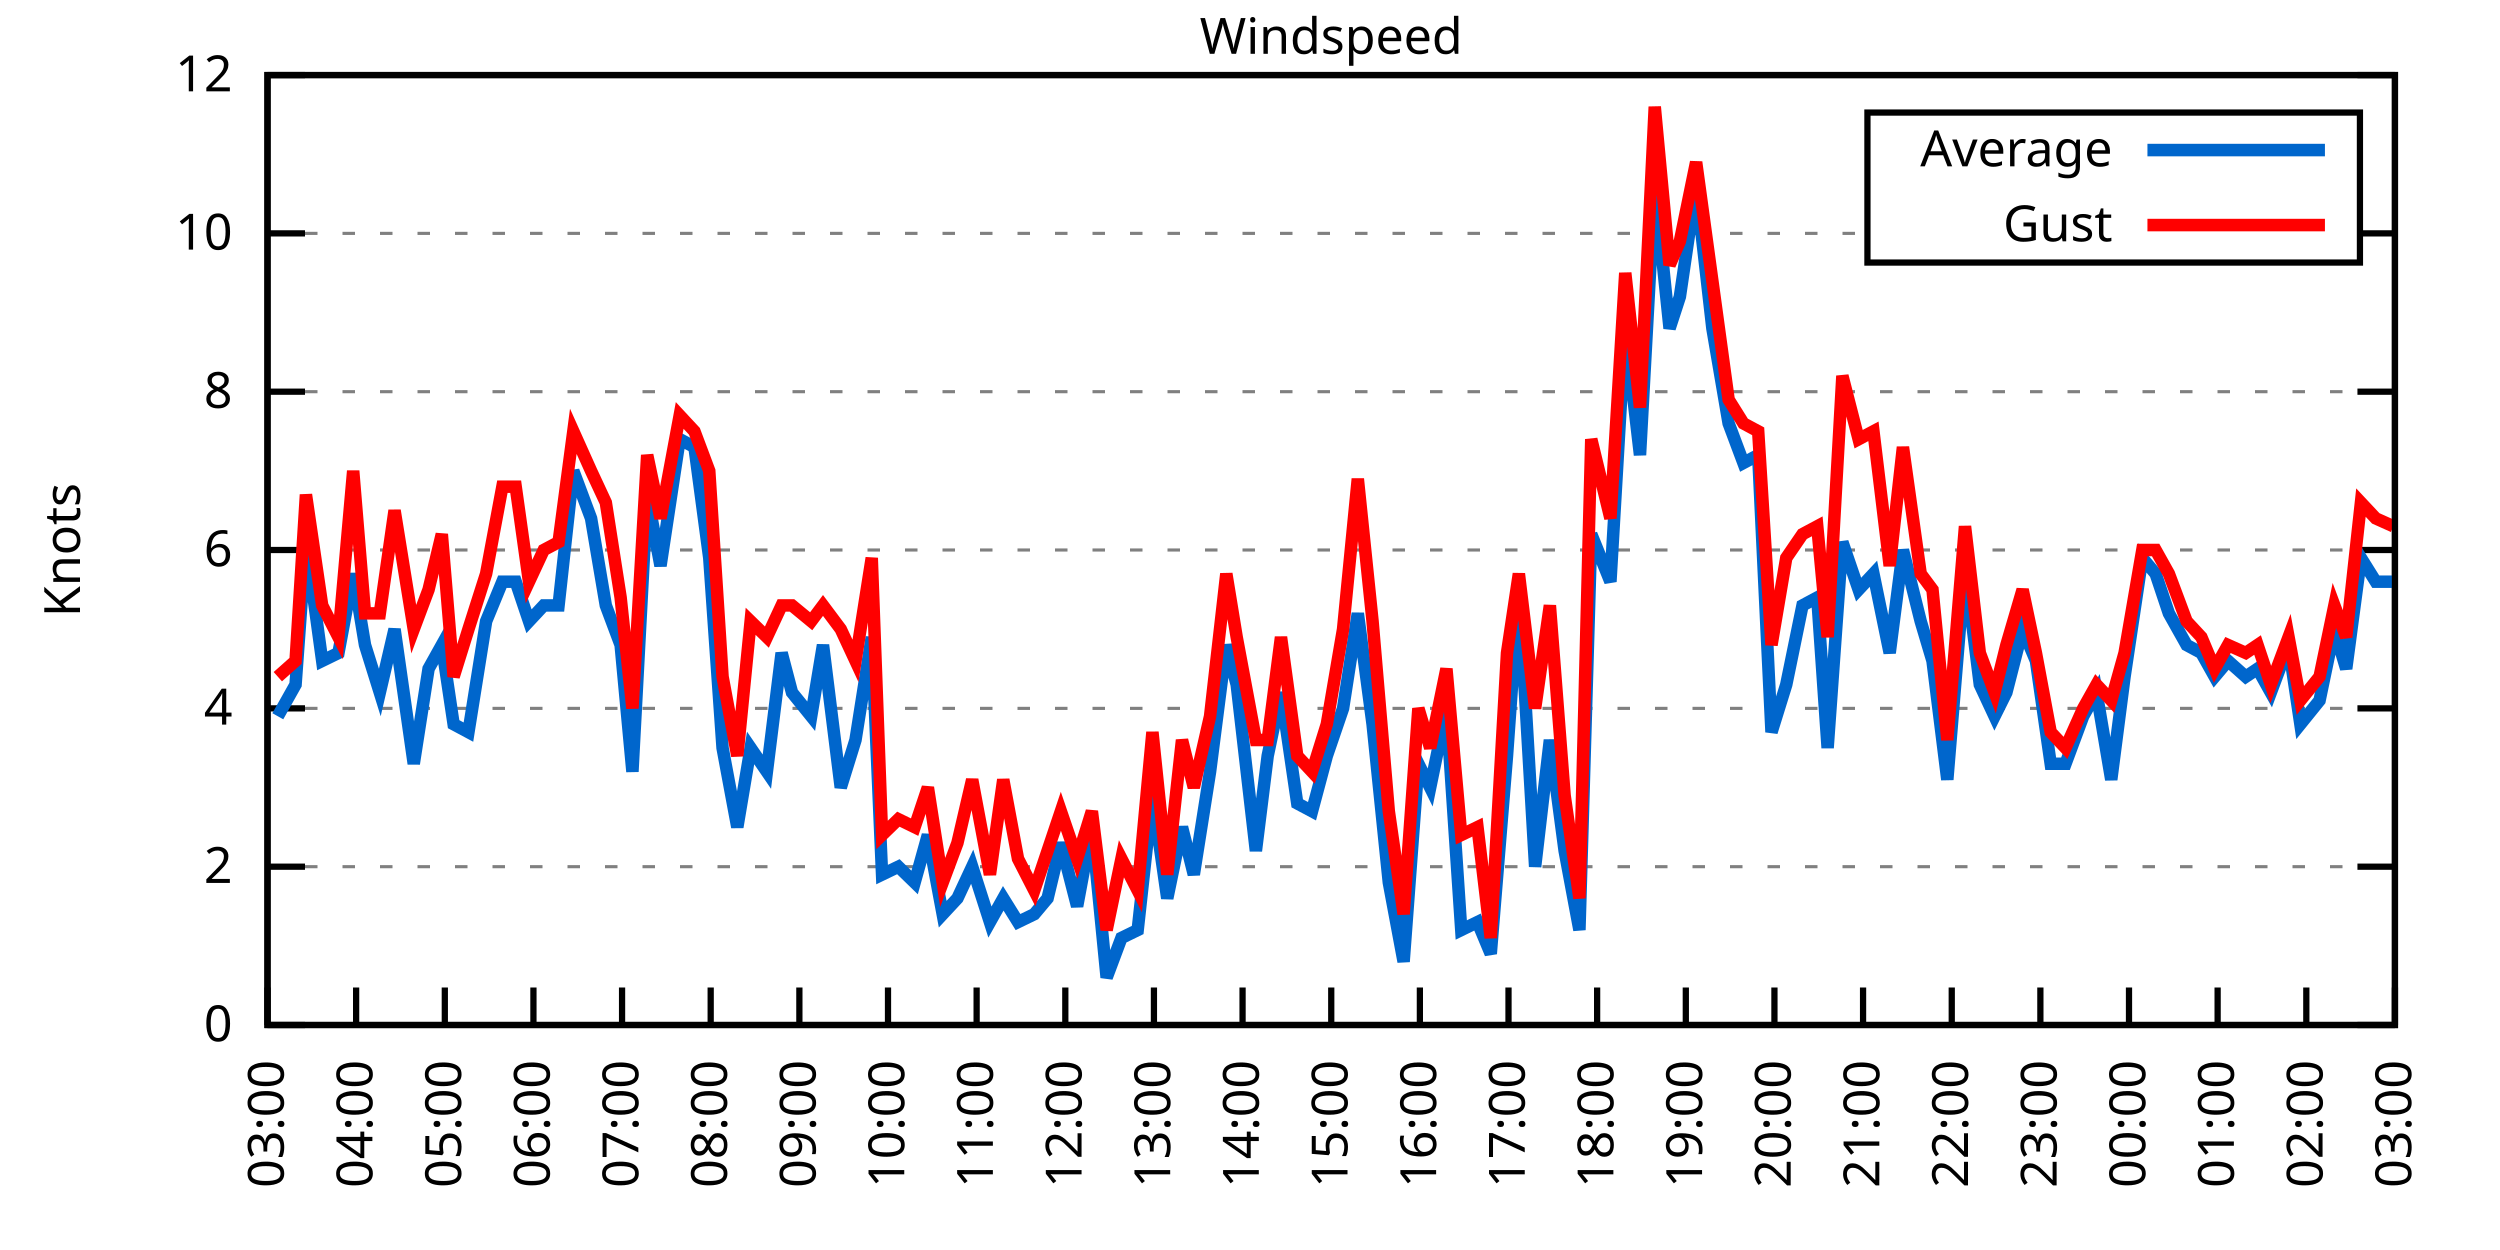
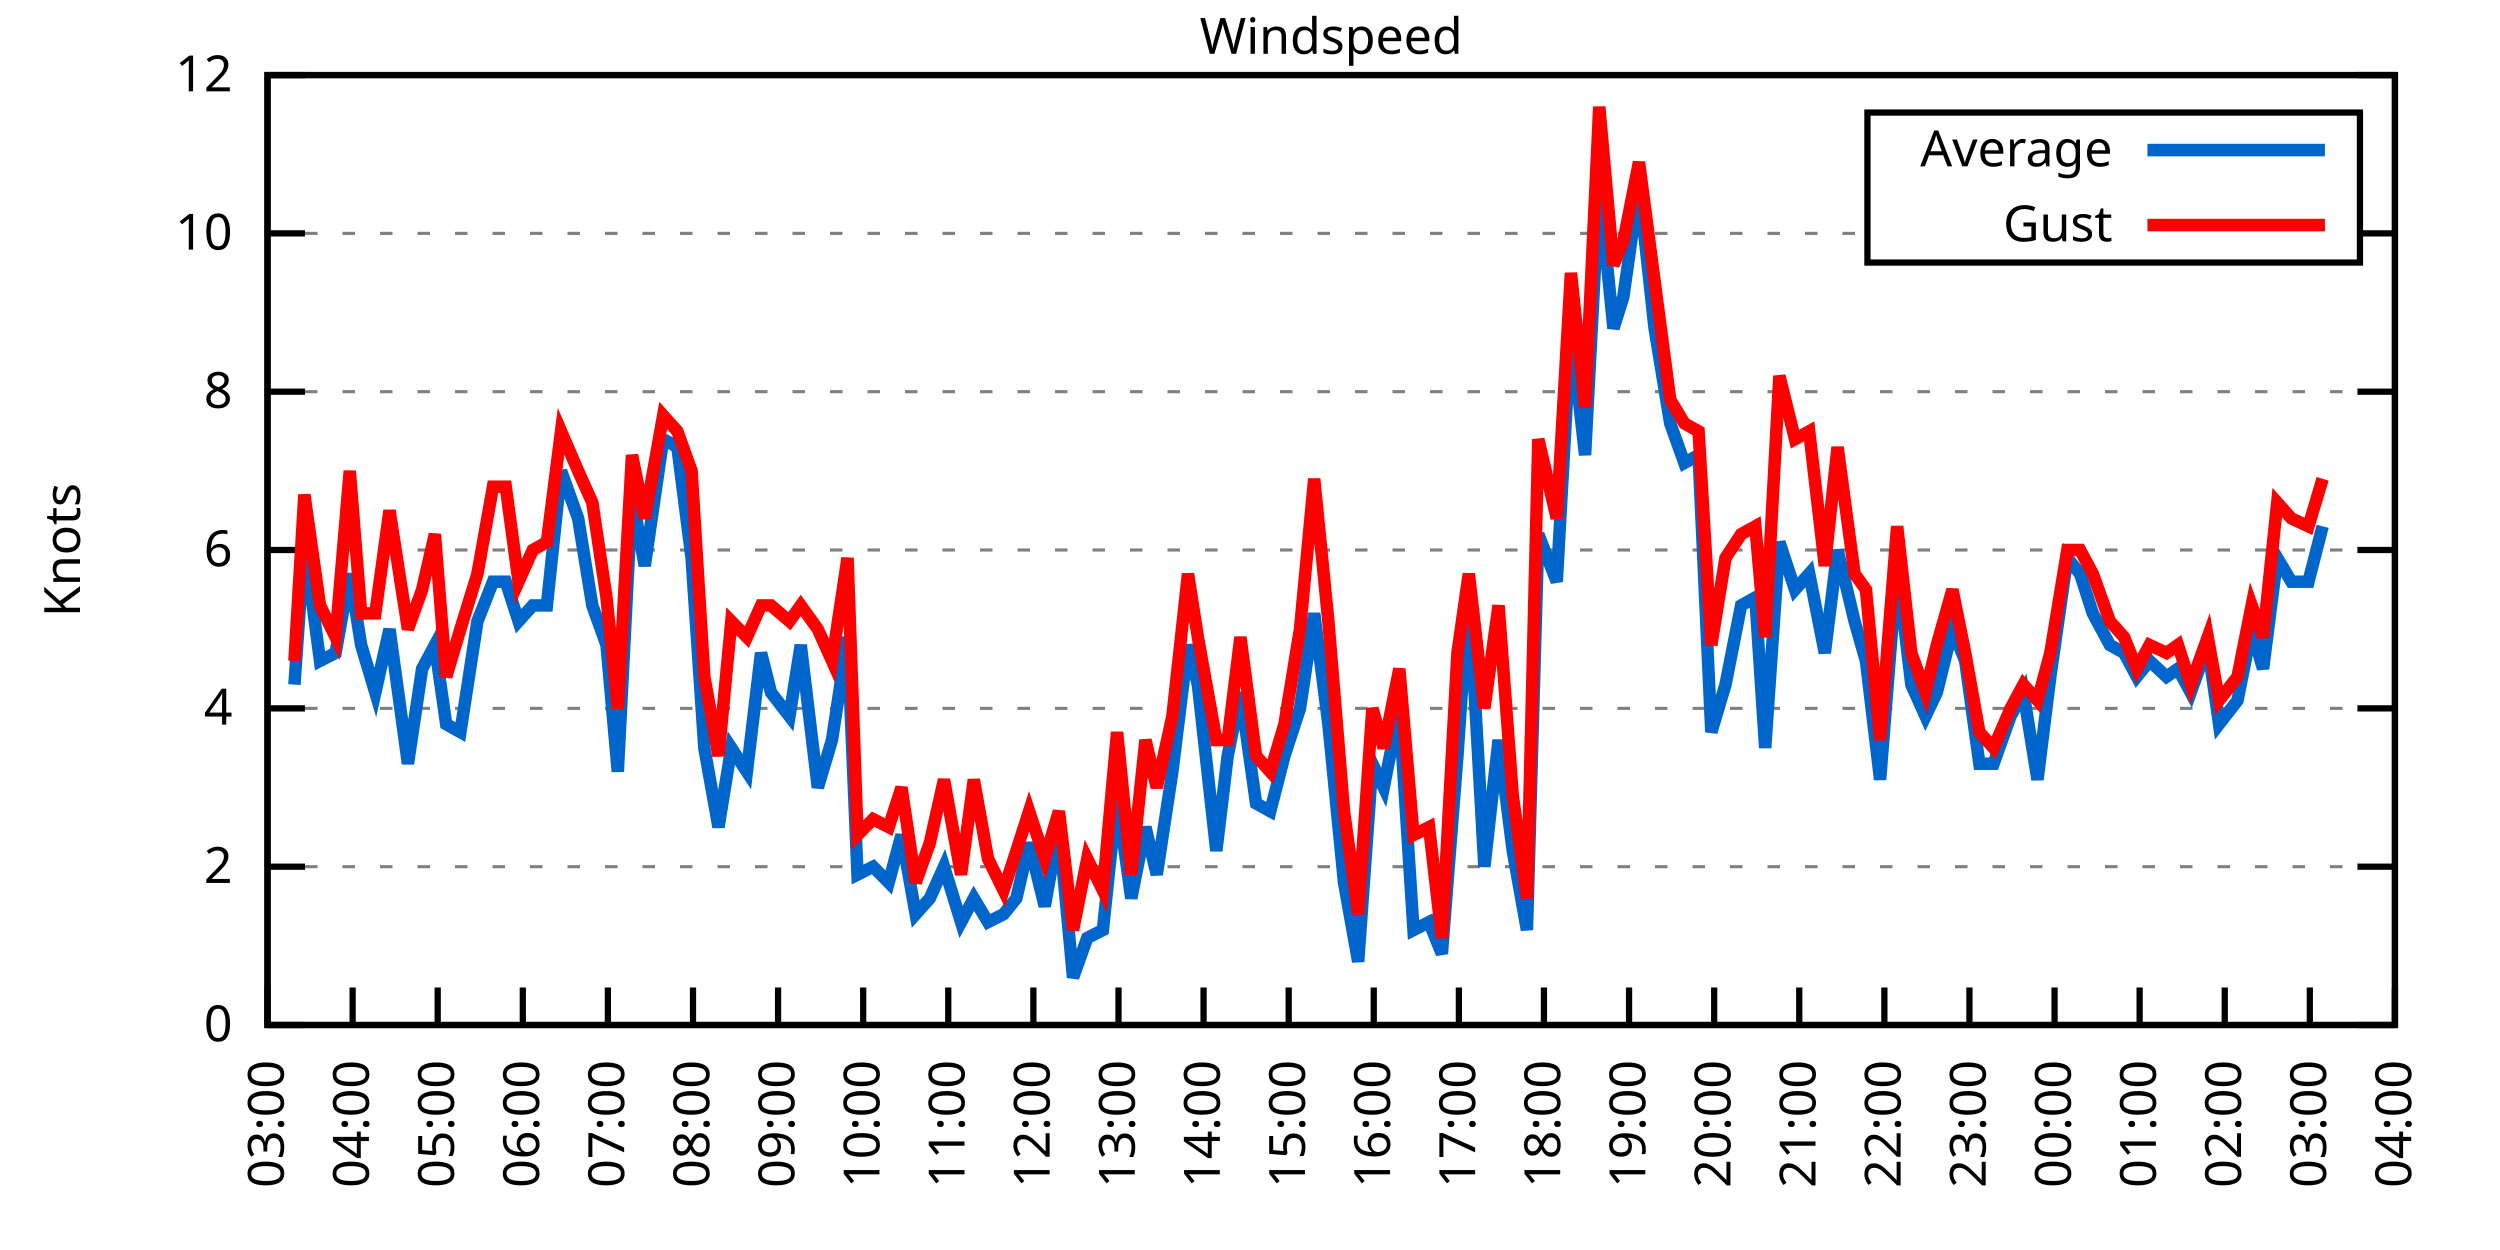
<svg xmlns="http://www.w3.org/2000/svg" xmlns:xlink="http://www.w3.org/1999/xlink" width="400" height="200" viewBox="0 0 400 200">
  <g id="gnuplot_canvas">
    <rect x="0" y="0" width="400" height="200" fill="none" />
    <defs>
      <circle id="gpDot" r="0.5" stroke-width="0.5" stroke="currentColor" />
      <path id="gpPt0" stroke-width="0.333" stroke="currentColor" d="M-1,0 h2 M0,-1 v2" />
      <path id="gpPt1" stroke-width="0.333" stroke="currentColor" d="M-1,-1 L1,1 M1,-1 L-1,1" />
      <path id="gpPt2" stroke-width="0.333" stroke="currentColor" d="M-1,0 L1,0 M0,-1 L0,1 M-1,-1 L1,1 M-1,1 L1,-1" />
      <rect id="gpPt3" stroke-width="0.333" stroke="currentColor" x="-1" y="-1" width="2" height="2" />
      <rect id="gpPt4" stroke-width="0.333" stroke="currentColor" fill="currentColor" x="-1" y="-1" width="2" height="2" />
      <circle id="gpPt5" stroke-width="0.333" stroke="currentColor" cx="0" cy="0" r="1" />
      <use xlink:href="#gpPt5" id="gpPt6" fill="currentColor" stroke="none" />
      <path id="gpPt7" stroke-width="0.333" stroke="currentColor" d="M0,-1.33 L-1.33,0.67 L1.33,0.67 z" />
      <use xlink:href="#gpPt7" id="gpPt8" fill="currentColor" stroke="none" />
      <use xlink:href="#gpPt7" id="gpPt9" stroke="currentColor" transform="rotate(180)" />
      <use xlink:href="#gpPt9" id="gpPt10" fill="currentColor" stroke="none" />
      <use xlink:href="#gpPt3" id="gpPt11" stroke="currentColor" transform="rotate(45)" />
      <use xlink:href="#gpPt11" id="gpPt12" fill="currentColor" stroke="none" />
      <path id="gpPt13" stroke-width="0.333" stroke="currentColor" d="M0,1.330 L1.265,0.411 L0.782,-1.067 L-0.782,-1.076 L-1.265,0.411 z" />
      <use xlink:href="#gpPt13" id="gpPt14" fill="currentColor" stroke="none" />
      <filter id="textbox" filterUnits="objectBoundingBox" x="0" y="0" height="1" width="1">
        <feFlood flood-color="white" flood-opacity="1" result="bgnd" />
        <feComposite in="SourceGraphic" in2="bgnd" operator="atop" />
      </filter>
      <filter id="greybox" filterUnits="objectBoundingBox" x="0" y="0" height="1" width="1">
        <feFlood flood-color="lightgrey" flood-opacity="1" result="grey" />
        <feComposite in="SourceGraphic" in2="grey" operator="atop" />
      </filter>
    </defs>
    <g fill="none" color="white" stroke="currentColor" stroke-width="1.00" stroke-linecap="butt" stroke-linejoin="miter">
</g>
    <g fill="none" color="black" stroke="currentColor" stroke-width="1.00" stroke-linecap="butt" stroke-linejoin="miter">
      <g stroke="none" shape-rendering="crispEdges">
        <polygon fill="rgb(255, 255, 255)" points="42.80,164.00 383.18,164.00 383.18,12.02 42.80,12.02 " />
      </g>
    </g>
    <g fill="none" color="black" stroke="currentColor" stroke-width="1.00" stroke-linecap="butt" stroke-linejoin="miter">
</g>
    <g fill="none" color="black" stroke="black" stroke-width="0.50" stroke-linecap="butt" stroke-linejoin="miter">
</g>
    <g fill="none" color="gray" stroke="currentColor" stroke-width="0.50" stroke-linecap="butt" stroke-linejoin="miter">
      <path stroke="gray" stroke-dasharray="2,4" class="gridline" d="M42.80,164.00 L383.19,164.00  " />
    </g>
    <g fill="none" color="gray" stroke="gray" stroke-width="1.00" stroke-linecap="butt" stroke-linejoin="miter">
</g>
    <g fill="none" color="black" stroke="currentColor" stroke-width="1.00" stroke-linecap="butt" stroke-linejoin="miter">
      <path stroke="black" d="M42.80,164.00 L48.80,164.00 M383.19,164.00 L377.19,164.00  " />
      <g transform="translate(37.20,166.60)" stroke="none" fill="black" font-family="Sans" font-size="8.00" text-anchor="end">
        <text>
          <tspan font-family="Sans"> 0</tspan>
        </text>
      </g>
    </g>
    <g fill="none" color="black" stroke="currentColor" stroke-width="1.00" stroke-linecap="butt" stroke-linejoin="miter">
</g>
    <g fill="none" color="black" stroke="black" stroke-width="0.50" stroke-linecap="butt" stroke-linejoin="miter">
</g>
    <g fill="none" color="gray" stroke="currentColor" stroke-width="0.50" stroke-linecap="butt" stroke-linejoin="miter">
      <path stroke="gray" stroke-dasharray="2,4" class="gridline" d="M42.80,138.67 L383.19,138.67  " />
    </g>
    <g fill="none" color="gray" stroke="gray" stroke-width="1.00" stroke-linecap="butt" stroke-linejoin="miter">
</g>
    <g fill="none" color="black" stroke="currentColor" stroke-width="1.00" stroke-linecap="butt" stroke-linejoin="miter">
      <path stroke="black" d="M42.80,138.67 L48.80,138.67 M383.19,138.67 L377.19,138.67  " />
      <g transform="translate(37.20,141.27)" stroke="none" fill="black" font-family="Sans" font-size="8.00" text-anchor="end">
        <text>
          <tspan font-family="Sans"> 2</tspan>
        </text>
      </g>
    </g>
    <g fill="none" color="black" stroke="currentColor" stroke-width="1.00" stroke-linecap="butt" stroke-linejoin="miter">
</g>
    <g fill="none" color="black" stroke="black" stroke-width="0.50" stroke-linecap="butt" stroke-linejoin="miter">
</g>
    <g fill="none" color="gray" stroke="currentColor" stroke-width="0.50" stroke-linecap="butt" stroke-linejoin="miter">
      <path stroke="gray" stroke-dasharray="2,4" class="gridline" d="M42.80,113.34 L383.19,113.34  " />
    </g>
    <g fill="none" color="gray" stroke="gray" stroke-width="1.00" stroke-linecap="butt" stroke-linejoin="miter">
</g>
    <g fill="none" color="black" stroke="currentColor" stroke-width="1.00" stroke-linecap="butt" stroke-linejoin="miter">
      <path stroke="black" d="M42.80,113.34 L48.80,113.34 M383.19,113.34 L377.19,113.34  " />
      <g transform="translate(37.20,115.94)" stroke="none" fill="black" font-family="Sans" font-size="8.00" text-anchor="end">
        <text>
          <tspan font-family="Sans"> 4</tspan>
        </text>
      </g>
    </g>
    <g fill="none" color="black" stroke="currentColor" stroke-width="1.00" stroke-linecap="butt" stroke-linejoin="miter">
</g>
    <g fill="none" color="black" stroke="black" stroke-width="0.50" stroke-linecap="butt" stroke-linejoin="miter">
</g>
    <g fill="none" color="gray" stroke="currentColor" stroke-width="0.50" stroke-linecap="butt" stroke-linejoin="miter">
      <path stroke="gray" stroke-dasharray="2,4" class="gridline" d="M42.80,88.00 L383.19,88.00  " />
    </g>
    <g fill="none" color="gray" stroke="gray" stroke-width="1.00" stroke-linecap="butt" stroke-linejoin="miter">
</g>
    <g fill="none" color="black" stroke="currentColor" stroke-width="1.00" stroke-linecap="butt" stroke-linejoin="miter">
      <path stroke="black" d="M42.80,88.00 L48.80,88.00 M383.19,88.00 L377.19,88.00  " />
      <g transform="translate(37.20,90.60)" stroke="none" fill="black" font-family="Sans" font-size="8.00" text-anchor="end">
        <text>
          <tspan font-family="Sans"> 6</tspan>
        </text>
      </g>
    </g>
    <g fill="none" color="black" stroke="currentColor" stroke-width="1.00" stroke-linecap="butt" stroke-linejoin="miter">
</g>
    <g fill="none" color="black" stroke="black" stroke-width="0.50" stroke-linecap="butt" stroke-linejoin="miter">
</g>
    <g fill="none" color="gray" stroke="currentColor" stroke-width="0.50" stroke-linecap="butt" stroke-linejoin="miter">
      <path stroke="gray" stroke-dasharray="2,4" class="gridline" d="M42.80,62.67 L383.19,62.67  " />
    </g>
    <g fill="none" color="gray" stroke="gray" stroke-width="1.00" stroke-linecap="butt" stroke-linejoin="miter">
</g>
    <g fill="none" color="black" stroke="currentColor" stroke-width="1.00" stroke-linecap="butt" stroke-linejoin="miter">
      <path stroke="black" d="M42.80,62.67 L48.80,62.67 M383.19,62.67 L377.19,62.67  " />
      <g transform="translate(37.20,65.27)" stroke="none" fill="black" font-family="Sans" font-size="8.00" text-anchor="end">
        <text>
          <tspan font-family="Sans"> 8</tspan>
        </text>
      </g>
    </g>
    <g fill="none" color="black" stroke="currentColor" stroke-width="1.00" stroke-linecap="butt" stroke-linejoin="miter">
</g>
    <g fill="none" color="black" stroke="black" stroke-width="0.50" stroke-linecap="butt" stroke-linejoin="miter">
</g>
    <g fill="none" color="gray" stroke="currentColor" stroke-width="0.50" stroke-linecap="butt" stroke-linejoin="miter">
      <path stroke="gray" stroke-dasharray="2,4" class="gridline" d="M42.80,37.34 L298.79,37.34 M377.59,37.34 L383.19,37.34  " />
    </g>
    <g fill="none" color="gray" stroke="gray" stroke-width="1.00" stroke-linecap="butt" stroke-linejoin="miter">
</g>
    <g fill="none" color="black" stroke="currentColor" stroke-width="1.00" stroke-linecap="butt" stroke-linejoin="miter">
      <path stroke="black" d="M42.80,37.34 L48.80,37.34 M383.19,37.34 L377.19,37.34  " />
      <g transform="translate(37.20,39.94)" stroke="none" fill="black" font-family="Sans" font-size="8.00" text-anchor="end">
        <text>
          <tspan font-family="Sans"> 10</tspan>
        </text>
      </g>
    </g>
    <g fill="none" color="black" stroke="currentColor" stroke-width="1.00" stroke-linecap="butt" stroke-linejoin="miter">
</g>
    <g fill="none" color="black" stroke="black" stroke-width="0.50" stroke-linecap="butt" stroke-linejoin="miter">
</g>
    <g fill="none" color="gray" stroke="currentColor" stroke-width="0.50" stroke-linecap="butt" stroke-linejoin="miter">
      <path stroke="gray" stroke-dasharray="2,4" class="gridline" d="M42.80,12.01 L383.19,12.01  " />
    </g>
    <g fill="none" color="gray" stroke="gray" stroke-width="1.00" stroke-linecap="butt" stroke-linejoin="miter">
</g>
    <g fill="none" color="black" stroke="currentColor" stroke-width="1.00" stroke-linecap="butt" stroke-linejoin="miter">
      <path stroke="black" d="M42.80,12.01 L48.80,12.01 M383.19,12.01 L377.19,12.01  " />
      <g transform="translate(37.20,14.61)" stroke="none" fill="black" font-family="Sans" font-size="8.00" text-anchor="end">
        <text>
          <tspan font-family="Sans"> 12</tspan>
        </text>
      </g>
    </g>
    <g fill="none" color="black" stroke="currentColor" stroke-width="1.00" stroke-linecap="butt" stroke-linejoin="miter">
      <path stroke="black" d="M42.80,164.00 L42.80,158.00  " />
      <g transform="translate(45.40,169.60) rotate(270.00)" stroke="none" fill="black" font-family="Sans" font-size="8.00" text-anchor="end">
        <text>
          <tspan font-family="Sans">03:00</tspan>
        </text>
      </g>
    </g>
    <g fill="none" color="black" stroke="currentColor" stroke-width="1.00" stroke-linecap="butt" stroke-linejoin="miter">
-       <path stroke="black" d="M56.98,164.00 L56.98,158.00  " />
-       <g transform="translate(59.58,169.60) rotate(270.00)" stroke="none" fill="black" font-family="Sans" font-size="8.00" text-anchor="end">
+       <path stroke="black" d="M56.42,164.00 L56.42,158.00  " />
+       <g transform="translate(59.02,169.60) rotate(270.00)" stroke="none" fill="black" font-family="Sans" font-size="8.00" text-anchor="end">
        <text>
          <tspan font-family="Sans">04:00</tspan>
        </text>
      </g>
    </g>
    <g fill="none" color="black" stroke="currentColor" stroke-width="1.00" stroke-linecap="butt" stroke-linejoin="miter">
-       <path stroke="black" d="M71.17,164.00 L71.17,158.00  " />
-       <g transform="translate(73.77,169.60) rotate(270.00)" stroke="none" fill="black" font-family="Sans" font-size="8.00" text-anchor="end">
+       <path stroke="black" d="M70.03,164.00 L70.03,158.00  " />
+       <g transform="translate(72.63,169.60) rotate(270.00)" stroke="none" fill="black" font-family="Sans" font-size="8.00" text-anchor="end">
        <text>
          <tspan font-family="Sans">05:00</tspan>
        </text>
      </g>
    </g>
    <g fill="none" color="black" stroke="currentColor" stroke-width="1.00" stroke-linecap="butt" stroke-linejoin="miter">
-       <path stroke="black" d="M85.35,164.00 L85.35,158.00  " />
-       <g transform="translate(87.95,169.60) rotate(270.00)" stroke="none" fill="black" font-family="Sans" font-size="8.00" text-anchor="end">
+       <path stroke="black" d="M83.65,164.00 L83.65,158.00  " />
+       <g transform="translate(86.25,169.60) rotate(270.00)" stroke="none" fill="black" font-family="Sans" font-size="8.00" text-anchor="end">
        <text>
          <tspan font-family="Sans">06:00</tspan>
        </text>
      </g>
    </g>
    <g fill="none" color="black" stroke="currentColor" stroke-width="1.00" stroke-linecap="butt" stroke-linejoin="miter">
-       <path stroke="black" d="M99.53,164.00 L99.53,158.00  " />
-       <g transform="translate(102.13,169.60) rotate(270.00)" stroke="none" fill="black" font-family="Sans" font-size="8.00" text-anchor="end">
+       <path stroke="black" d="M97.26,164.00 L97.26,158.00  " />
+       <g transform="translate(99.86,169.60) rotate(270.00)" stroke="none" fill="black" font-family="Sans" font-size="8.00" text-anchor="end">
        <text>
          <tspan font-family="Sans">07:00</tspan>
        </text>
      </g>
    </g>
    <g fill="none" color="black" stroke="currentColor" stroke-width="1.00" stroke-linecap="butt" stroke-linejoin="miter">
-       <path stroke="black" d="M113.71,164.00 L113.71,158.00  " />
-       <g transform="translate(116.31,169.60) rotate(270.00)" stroke="none" fill="black" font-family="Sans" font-size="8.00" text-anchor="end">
+       <path stroke="black" d="M110.88,164.00 L110.88,158.00  " />
+       <g transform="translate(113.48,169.60) rotate(270.00)" stroke="none" fill="black" font-family="Sans" font-size="8.00" text-anchor="end">
        <text>
          <tspan font-family="Sans">08:00</tspan>
        </text>
      </g>
    </g>
    <g fill="none" color="black" stroke="currentColor" stroke-width="1.00" stroke-linecap="butt" stroke-linejoin="miter">
-       <path stroke="black" d="M127.90,164.00 L127.90,158.00  " />
-       <g transform="translate(130.50,169.60) rotate(270.00)" stroke="none" fill="black" font-family="Sans" font-size="8.00" text-anchor="end">
+       <path stroke="black" d="M124.49,164.00 L124.49,158.00  " />
+       <g transform="translate(127.09,169.60) rotate(270.00)" stroke="none" fill="black" font-family="Sans" font-size="8.00" text-anchor="end">
        <text>
          <tspan font-family="Sans">09:00</tspan>
        </text>
      </g>
    </g>
    <g fill="none" color="black" stroke="currentColor" stroke-width="1.00" stroke-linecap="butt" stroke-linejoin="miter">
-       <path stroke="black" d="M142.08,164.00 L142.08,158.00  " />
-       <g transform="translate(144.68,169.60) rotate(270.00)" stroke="none" fill="black" font-family="Sans" font-size="8.00" text-anchor="end">
+       <path stroke="black" d="M138.11,164.00 L138.11,158.00  " />
+       <g transform="translate(140.71,169.60) rotate(270.00)" stroke="none" fill="black" font-family="Sans" font-size="8.00" text-anchor="end">
        <text>
          <tspan font-family="Sans">10:00</tspan>
        </text>
      </g>
    </g>
    <g fill="none" color="black" stroke="currentColor" stroke-width="1.00" stroke-linecap="butt" stroke-linejoin="miter">
-       <path stroke="black" d="M156.26,164.00 L156.26,158.00  " />
-       <g transform="translate(158.86,169.60) rotate(270.00)" stroke="none" fill="black" font-family="Sans" font-size="8.00" text-anchor="end">
+       <path stroke="black" d="M151.72,164.00 L151.72,158.00  " />
+       <g transform="translate(154.32,169.60) rotate(270.00)" stroke="none" fill="black" font-family="Sans" font-size="8.00" text-anchor="end">
        <text>
          <tspan font-family="Sans">11:00</tspan>
        </text>
      </g>
    </g>
    <g fill="none" color="black" stroke="currentColor" stroke-width="1.00" stroke-linecap="butt" stroke-linejoin="miter">
-       <path stroke="black" d="M170.45,164.00 L170.45,158.00  " />
-       <g transform="translate(173.05,169.60) rotate(270.00)" stroke="none" fill="black" font-family="Sans" font-size="8.00" text-anchor="end">
+       <path stroke="black" d="M165.34,164.00 L165.34,158.00  " />
+       <g transform="translate(167.94,169.60) rotate(270.00)" stroke="none" fill="black" font-family="Sans" font-size="8.00" text-anchor="end">
        <text>
          <tspan font-family="Sans">12:00</tspan>
        </text>
      </g>
    </g>
    <g fill="none" color="black" stroke="currentColor" stroke-width="1.00" stroke-linecap="butt" stroke-linejoin="miter">
-       <path stroke="black" d="M184.63,164.00 L184.63,158.00  " />
-       <g transform="translate(187.23,169.60) rotate(270.00)" stroke="none" fill="black" font-family="Sans" font-size="8.00" text-anchor="end">
+       <path stroke="black" d="M178.96,164.00 L178.96,158.00  " />
+       <g transform="translate(181.56,169.60) rotate(270.00)" stroke="none" fill="black" font-family="Sans" font-size="8.00" text-anchor="end">
        <text>
          <tspan font-family="Sans">13:00</tspan>
        </text>
      </g>
    </g>
    <g fill="none" color="black" stroke="currentColor" stroke-width="1.00" stroke-linecap="butt" stroke-linejoin="miter">
-       <path stroke="black" d="M198.81,164.00 L198.81,158.00  " />
-       <g transform="translate(201.41,169.60) rotate(270.00)" stroke="none" fill="black" font-family="Sans" font-size="8.00" text-anchor="end">
+       <path stroke="black" d="M192.57,164.00 L192.57,158.00  " />
+       <g transform="translate(195.17,169.60) rotate(270.00)" stroke="none" fill="black" font-family="Sans" font-size="8.00" text-anchor="end">
        <text>
          <tspan font-family="Sans">14:00</tspan>
        </text>
      </g>
    </g>
    <g fill="none" color="black" stroke="currentColor" stroke-width="1.00" stroke-linecap="butt" stroke-linejoin="miter">
-       <path stroke="black" d="M213.00,164.00 L213.00,158.00  " />
-       <g transform="translate(215.60,169.60) rotate(270.00)" stroke="none" fill="black" font-family="Sans" font-size="8.00" text-anchor="end">
+       <path stroke="black" d="M206.19,164.00 L206.19,158.00  " />
+       <g transform="translate(208.79,169.60) rotate(270.00)" stroke="none" fill="black" font-family="Sans" font-size="8.00" text-anchor="end">
        <text>
          <tspan font-family="Sans">15:00</tspan>
        </text>
      </g>
    </g>
    <g fill="none" color="black" stroke="currentColor" stroke-width="1.00" stroke-linecap="butt" stroke-linejoin="miter">
-       <path stroke="black" d="M227.18,164.00 L227.18,158.00  " />
-       <g transform="translate(229.78,169.60) rotate(270.00)" stroke="none" fill="black" font-family="Sans" font-size="8.00" text-anchor="end">
+       <path stroke="black" d="M219.80,164.00 L219.80,158.00  " />
+       <g transform="translate(222.40,169.60) rotate(270.00)" stroke="none" fill="black" font-family="Sans" font-size="8.00" text-anchor="end">
        <text>
          <tspan font-family="Sans">16:00</tspan>
        </text>
      </g>
    </g>
    <g fill="none" color="black" stroke="currentColor" stroke-width="1.00" stroke-linecap="butt" stroke-linejoin="miter">
-       <path stroke="black" d="M241.36,164.00 L241.36,158.00  " />
-       <g transform="translate(243.96,169.60) rotate(270.00)" stroke="none" fill="black" font-family="Sans" font-size="8.00" text-anchor="end">
+       <path stroke="black" d="M233.42,164.00 L233.42,158.00  " />
+       <g transform="translate(236.02,169.60) rotate(270.00)" stroke="none" fill="black" font-family="Sans" font-size="8.00" text-anchor="end">
        <text>
          <tspan font-family="Sans">17:00</tspan>
        </text>
      </g>
    </g>
    <g fill="none" color="black" stroke="currentColor" stroke-width="1.00" stroke-linecap="butt" stroke-linejoin="miter">
-       <path stroke="black" d="M255.54,164.00 L255.54,158.00  " />
-       <g transform="translate(258.14,169.60) rotate(270.00)" stroke="none" fill="black" font-family="Sans" font-size="8.00" text-anchor="end">
+       <path stroke="black" d="M247.03,164.00 L247.03,158.00  " />
+       <g transform="translate(249.63,169.60) rotate(270.00)" stroke="none" fill="black" font-family="Sans" font-size="8.00" text-anchor="end">
        <text>
          <tspan font-family="Sans">18:00</tspan>
        </text>
      </g>
    </g>
    <g fill="none" color="black" stroke="currentColor" stroke-width="1.00" stroke-linecap="butt" stroke-linejoin="miter">
-       <path stroke="black" d="M269.73,164.00 L269.73,158.00  " />
-       <g transform="translate(272.33,169.60) rotate(270.00)" stroke="none" fill="black" font-family="Sans" font-size="8.00" text-anchor="end">
+       <path stroke="black" d="M260.65,164.00 L260.65,158.00  " />
+       <g transform="translate(263.25,169.60) rotate(270.00)" stroke="none" fill="black" font-family="Sans" font-size="8.00" text-anchor="end">
        <text>
          <tspan font-family="Sans">19:00</tspan>
        </text>
      </g>
    </g>
    <g fill="none" color="black" stroke="currentColor" stroke-width="1.00" stroke-linecap="butt" stroke-linejoin="miter">
-       <path stroke="black" d="M283.91,164.00 L283.91,158.00  " />
-       <g transform="translate(286.51,169.60) rotate(270.00)" stroke="none" fill="black" font-family="Sans" font-size="8.00" text-anchor="end">
+       <path stroke="black" d="M274.27,164.00 L274.27,158.00  " />
+       <g transform="translate(276.87,169.60) rotate(270.00)" stroke="none" fill="black" font-family="Sans" font-size="8.00" text-anchor="end">
        <text>
          <tspan font-family="Sans">20:00</tspan>
        </text>
      </g>
    </g>
    <g fill="none" color="black" stroke="currentColor" stroke-width="1.00" stroke-linecap="butt" stroke-linejoin="miter">
-       <path stroke="black" d="M298.09,164.00 L298.09,158.00  " />
-       <g transform="translate(300.69,169.60) rotate(270.00)" stroke="none" fill="black" font-family="Sans" font-size="8.00" text-anchor="end">
+       <path stroke="black" d="M287.88,164.00 L287.88,158.00  " />
+       <g transform="translate(290.48,169.60) rotate(270.00)" stroke="none" fill="black" font-family="Sans" font-size="8.00" text-anchor="end">
        <text>
          <tspan font-family="Sans">21:00</tspan>
        </text>
      </g>
    </g>
    <g fill="none" color="black" stroke="currentColor" stroke-width="1.00" stroke-linecap="butt" stroke-linejoin="miter">
-       <path stroke="black" d="M312.28,164.00 L312.28,158.00  " />
-       <g transform="translate(314.88,169.60) rotate(270.00)" stroke="none" fill="black" font-family="Sans" font-size="8.00" text-anchor="end">
+       <path stroke="black" d="M301.50,164.00 L301.50,158.00  " />
+       <g transform="translate(304.10,169.60) rotate(270.00)" stroke="none" fill="black" font-family="Sans" font-size="8.00" text-anchor="end">
        <text>
          <tspan font-family="Sans">22:00</tspan>
        </text>
      </g>
    </g>
    <g fill="none" color="black" stroke="currentColor" stroke-width="1.00" stroke-linecap="butt" stroke-linejoin="miter">
-       <path stroke="black" d="M326.46,164.00 L326.46,158.00  " />
-       <g transform="translate(329.06,169.60) rotate(270.00)" stroke="none" fill="black" font-family="Sans" font-size="8.00" text-anchor="end">
+       <path stroke="black" d="M315.11,164.00 L315.11,158.00  " />
+       <g transform="translate(317.71,169.60) rotate(270.00)" stroke="none" fill="black" font-family="Sans" font-size="8.00" text-anchor="end">
        <text>
          <tspan font-family="Sans">23:00</tspan>
        </text>
      </g>
    </g>
    <g fill="none" color="black" stroke="currentColor" stroke-width="1.00" stroke-linecap="butt" stroke-linejoin="miter">
-       <path stroke="black" d="M340.64,164.00 L340.64,158.00  " />
-       <g transform="translate(343.24,169.60) rotate(270.00)" stroke="none" fill="black" font-family="Sans" font-size="8.00" text-anchor="end">
+       <path stroke="black" d="M328.73,164.00 L328.73,158.00  " />
+       <g transform="translate(331.33,169.60) rotate(270.00)" stroke="none" fill="black" font-family="Sans" font-size="8.00" text-anchor="end">
        <text>
          <tspan font-family="Sans">00:00</tspan>
        </text>
      </g>
    </g>
    <g fill="none" color="black" stroke="currentColor" stroke-width="1.00" stroke-linecap="butt" stroke-linejoin="miter">
-       <path stroke="black" d="M354.82,164.00 L354.82,158.00  " />
-       <g transform="translate(357.42,169.60) rotate(270.00)" stroke="none" fill="black" font-family="Sans" font-size="8.00" text-anchor="end">
+       <path stroke="black" d="M342.34,164.00 L342.34,158.00  " />
+       <g transform="translate(344.94,169.60) rotate(270.00)" stroke="none" fill="black" font-family="Sans" font-size="8.00" text-anchor="end">
        <text>
          <tspan font-family="Sans">01:00</tspan>
        </text>
      </g>
    </g>
    <g fill="none" color="black" stroke="currentColor" stroke-width="1.00" stroke-linecap="butt" stroke-linejoin="miter">
-       <path stroke="black" d="M369.01,164.00 L369.01,158.00  " />
-       <g transform="translate(371.61,169.60) rotate(270.00)" stroke="none" fill="black" font-family="Sans" font-size="8.00" text-anchor="end">
+       <path stroke="black" d="M355.96,164.00 L355.96,158.00  " />
+       <g transform="translate(358.56,169.60) rotate(270.00)" stroke="none" fill="black" font-family="Sans" font-size="8.00" text-anchor="end">
        <text>
          <tspan font-family="Sans">02:00</tspan>
+         </text>
+       </g>
+     </g>
+     <g fill="none" color="black" stroke="currentColor" stroke-width="1.00" stroke-linecap="butt" stroke-linejoin="miter">
+       <path stroke="black" d="M369.57,164.00 L369.57,158.00  " />
+       <g transform="translate(372.17,169.60) rotate(270.00)" stroke="none" fill="black" font-family="Sans" font-size="8.00" text-anchor="end">
+         <text>
+           <tspan font-family="Sans">03:00</tspan>
        </text>
      </g>
    </g>
    <g fill="none" color="black" stroke="currentColor" stroke-width="1.00" stroke-linecap="butt" stroke-linejoin="miter">
      <path stroke="black" d="M383.19,164.00 L383.19,158.00  " />
      <g transform="translate(385.79,169.60) rotate(270.00)" stroke="none" fill="black" font-family="Sans" font-size="8.00" text-anchor="end">
        <text>
-           <tspan font-family="Sans">03:00</tspan>
+           <tspan font-family="Sans">04:00</tspan>
        </text>
      </g>
    </g>
    <g fill="none" color="black" stroke="currentColor" stroke-width="1.00" stroke-linecap="butt" stroke-linejoin="miter">
</g>
    <g fill="none" color="black" stroke="currentColor" stroke-width="1.00" stroke-linecap="butt" stroke-linejoin="miter">
      <path stroke="black" d="M42.80,12.01 L42.80,164.00 L383.19,164.00 L383.19,12.01 L42.80,12.01 Z  " />
    </g>
    <g fill="none" color="black" stroke="currentColor" stroke-width="1.00" stroke-linecap="butt" stroke-linejoin="miter">
</g>
    <g fill="none" color="black" stroke="currentColor" stroke-width="1.00" stroke-linecap="butt" stroke-linejoin="miter">
      <path stroke="black" d="M298.79,42.01 L298.79,18.01 L377.59,18.01 L377.59,42.01 L298.79,42.01 Z  " />
    </g>
    <g id="Windspeed_plot_1">
      <g fill="none" color="white" stroke="black" stroke-width="2.00" stroke-linecap="butt" stroke-linejoin="miter">
</g>
      <g fill="none" color="black" stroke="currentColor" stroke-width="2.00" stroke-linecap="butt" stroke-linejoin="miter">
        <g transform="translate(337.99,26.61)" stroke="none" fill="black" font-family="Sans" font-size="8.00" text-anchor="end">
          <text>
            <tspan font-family="Sans">Average</tspan>
          </text>
        </g>
      </g>
      <g fill="none" color="black" stroke="currentColor" stroke-width="2.00" stroke-linecap="butt" stroke-linejoin="miter">
-         <path stroke="rgb(  0, 102, 204)" d="M343.59,24.01 L371.99,24.01 M44.45,114.60 L47.29,109.54 L48.95,86.74 L51.55,105.74 L54.15,104.47 L56.51,91.80   L58.40,103.20 L60.77,110.80 L63.13,100.67 L66.20,122.20 L68.57,107.00 L70.69,103.20 L72.58,115.87 L74.95,117.14   L77.78,99.40 L80.38,93.07 L82.51,93.07 L84.64,99.40 L87.00,96.87 L89.37,96.87 L91.73,75.34 L94.57,82.94   L96.93,96.87 L99.30,103.20 L101.19,123.47 L103.55,79.14 L105.68,90.54 L108.75,70.27 L111.11,71.54 L113.48,89.27   L115.61,119.67 L117.97,132.34 L120.10,119.67 L122.70,123.47 L125.06,104.47 L126.72,110.80 L129.79,114.60 L131.68,103.20   L134.52,126.00 L136.88,118.40 L139.48,101.94 L141.13,139.93 L143.74,138.67 L146.34,141.20 L148.46,133.60 L150.83,146.27   L153.19,143.73 L155.55,138.67 L158.39,147.53 L160.52,143.73 L162.88,147.53 L165.48,146.27 L167.61,143.73 L169.74,134.87   L172.34,145.00 L174.70,132.34 L177.06,156.40 L179.43,150.07 L182.03,148.80 L184.39,127.27 L186.76,143.73 L189.12,132.34   L191.01,139.93 L193.61,123.47 L196.21,103.20 L197.87,109.54 L200.94,136.14 L202.83,120.94 L204.96,110.80 L207.56,128.54   L209.92,129.80 L212.29,120.94 L214.89,113.34 L217.25,98.14 L219.61,115.87 L222.21,141.20 L224.58,153.87 L226.94,122.20   L228.83,126.00 L231.43,113.34 L233.80,148.80 L236.40,147.53 L238.52,152.60 L241.12,120.94 L243.02,94.34 L245.62,138.67   L247.98,118.40 L250.34,136.14 L252.71,148.80 L254.60,85.47 L257.67,93.07 L260.04,52.54 L262.40,72.81 L264.76,29.74   L267.13,52.54 L268.78,47.47 L271.38,29.74 L273.98,52.54 L276.58,67.74 L278.95,74.07 L281.31,72.81 L283.44,117.14   L285.80,109.54 L288.40,96.87 L290.76,95.60 L292.42,119.67 L294.78,86.74 L297.38,94.34 L299.75,91.80 L302.35,104.47   L304.47,88.00 L307.31,99.40 L309.20,105.74 L311.57,124.74 L314.40,90.54 L316.77,109.54 L319.13,114.60 L321.02,110.80   L323.62,100.67 L325.75,105.74 L328.11,122.20 L330.48,122.20 L333.31,114.60 L335.44,110.80 L337.80,124.74 L339.93,108.27   L342.77,89.27 L344.90,91.80 L347.02,98.14 L349.86,103.20 L352.22,104.47 L354.35,108.27 L356.48,105.74 L359.32,108.27   L361.21,107.00 L363.33,110.80 L366.17,103.20 L368.06,115.87 L371.13,112.07 L373.50,100.67 L375.39,107.00 L377.75,89.27   L380.12,93.07 L382.95,93.07  " />
+         <path stroke="rgb(  0, 102, 204)" d="M343.59,24.01 L371.99,24.01 M47.11,109.54 L48.70,86.74 L51.20,105.74 L53.69,104.47 L55.96,91.80 L57.78,103.20   L60.05,110.80 L62.32,100.67 L65.27,122.20 L67.54,107.00 L69.58,103.20 L71.39,115.87 L73.66,117.14 L76.39,99.40   L78.88,93.07 L80.92,93.07 L82.97,99.40 L85.24,96.87 L87.50,96.87 L89.77,75.34 L92.50,82.94 L94.77,96.87   L97.04,103.20 L98.85,123.47 L101.12,79.14 L103.16,90.54 L106.11,70.27 L108.38,71.54 L110.65,89.27 L112.69,119.67   L114.96,132.34 L117.01,119.67 L119.50,123.47 L121.77,104.47 L123.36,110.80 L126.31,114.60 L128.12,103.20 L130.85,126.00   L133.12,118.40 L135.61,101.94 L137.20,139.93 L139.70,138.67 L142.19,141.20 L144.24,133.60 L146.51,146.27 L148.77,143.73   L151.04,138.67 L153.77,147.53 L155.81,143.73 L158.08,147.53 L160.57,146.27 L162.62,143.73 L164.66,134.87 L167.16,145.00   L169.43,132.34 L171.69,156.40 L173.96,150.07 L176.46,148.80 L178.73,127.27 L181.00,143.73 L183.27,132.34 L185.08,139.93   L187.58,123.47 L190.08,103.20 L191.66,109.54 L194.61,136.14 L196.43,120.94 L198.47,110.80 L200.97,128.54 L203.24,129.80   L205.51,120.94 L208.00,113.34 L210.27,98.14 L212.54,115.87 L215.04,141.20 L217.31,153.87 L219.58,122.20 L221.39,126.00   L223.89,113.34 L226.16,148.80 L228.65,147.53 L230.70,152.60 L233.19,120.94 L235.01,94.34 L237.50,138.67 L239.77,118.40   L242.04,136.14 L244.31,148.80 L246.13,85.47 L249.08,93.07 L251.35,52.54 L253.61,72.81 L255.88,29.74 L258.15,52.54   L259.74,47.47 L262.24,29.74 L264.73,52.54 L267.23,67.74 L269.50,74.07 L271.77,72.81 L273.81,117.14 L276.08,109.54   L278.58,96.87 L280.85,95.60 L282.43,119.67 L284.70,86.74 L287.20,94.34 L289.47,91.80 L291.97,104.47 L294.01,88.00   L296.73,99.40 L298.55,105.74 L300.82,124.74 L303.54,90.54 L305.81,109.54 L308.08,114.60 L309.89,110.80 L312.39,100.67   L314.43,105.74 L316.70,122.20 L318.97,122.20 L321.69,114.60 L323.74,110.80 L326.00,124.74 L328.05,108.27 L330.77,89.27   L332.81,91.80 L334.85,98.14 L337.58,103.20 L339.85,104.47 L341.89,108.27 L343.93,105.74 L346.65,108.27 L348.47,107.00   L350.51,110.80 L353.24,103.20 L355.05,115.87 L358.00,112.07 L360.27,100.67 L362.09,107.00 L364.36,89.27 L366.62,93.07   L369.35,93.07 L371.62,84.21  " />
      </g>
    </g>
    <g id="Windspeed_plot_2">
      <g fill="none" color="black" stroke="currentColor" stroke-width="2.00" stroke-linecap="butt" stroke-linejoin="miter">
        <g transform="translate(337.99,38.61)" stroke="none" fill="black" font-family="Sans" font-size="8.00" text-anchor="end">
          <text>
            <tspan font-family="Sans">Gust</tspan>
          </text>
        </g>
      </g>
      <g fill="none" color="black" stroke="currentColor" stroke-width="2.00" stroke-linecap="butt" stroke-linejoin="miter">
-         <path stroke="rgb(255,   0,   0)" d="M343.59,36.01 L371.99,36.01 M44.45,108.27 L47.29,105.74 L48.95,79.14 L51.55,96.87 L54.15,101.94 L56.51,75.34   L58.40,98.14 L60.77,98.14 L63.13,81.67 L66.20,100.67 L68.57,94.34 L70.69,85.47 L72.58,108.27 L74.95,100.67   L77.78,91.80 L80.38,77.87 L82.51,77.87 L84.64,93.07 L87.00,88.00 L89.37,86.74 L91.73,69.01 L94.57,75.34   L96.93,80.41 L99.30,95.60 L101.19,113.34 L103.55,72.81 L105.68,82.94 L108.75,66.47 L111.11,69.01 L113.48,75.34   L115.61,108.27 L117.97,120.94 L120.10,99.40 L122.70,101.94 L125.06,96.87 L126.72,96.87 L129.79,99.40 L131.68,96.87   L134.52,100.67 L136.88,105.74 L139.48,89.27 L141.13,133.60 L143.74,131.07 L146.34,132.34 L148.46,126.00 L150.83,141.20   L153.19,134.87 L155.55,124.74 L158.39,139.93 L160.52,124.74 L162.88,137.40 L165.48,142.47 L167.61,136.14 L169.74,129.80   L172.34,137.40 L174.70,129.80 L177.06,148.80 L179.43,137.40 L182.03,142.47 L184.39,117.14 L186.76,139.93 L189.12,118.40   L191.01,126.00 L193.61,114.60 L196.21,91.80 L197.87,101.94 L200.94,118.40 L202.83,118.40 L204.96,101.94 L207.56,120.94   L209.92,123.47 L212.29,115.87 L214.89,100.67 L217.25,76.61 L219.61,99.40 L222.21,129.80 L224.58,146.27 L226.94,113.34   L228.83,119.67 L231.43,107.00 L233.80,133.60 L236.40,132.34 L238.52,150.07 L241.12,104.47 L243.02,91.80 L245.62,113.34   L247.98,96.87 L250.34,127.27 L252.71,143.73 L254.60,70.27 L257.67,82.94 L260.04,43.67 L262.40,65.21 L264.76,17.08   L267.13,42.41 L268.78,38.61 L271.38,25.94 L273.98,44.94 L276.58,63.94 L278.95,67.74 L281.31,69.01 L283.44,103.20   L285.80,89.27 L288.40,85.47 L290.76,84.21 L292.42,101.94 L294.78,60.14 L297.38,70.27 L299.75,69.01 L302.35,90.54   L304.47,71.54 L307.31,91.80 L309.20,94.34 L311.57,118.40 L314.40,84.21 L316.77,104.47 L319.13,110.80 L321.02,103.20   L323.62,94.34 L325.75,104.47 L328.11,117.14 L330.48,119.67 L333.31,113.34 L335.44,109.54 L337.80,112.07 L339.93,104.47   L342.77,88.00 L344.90,88.00 L347.02,91.80 L349.86,99.40 L352.22,101.94 L354.35,107.00 L356.48,103.20 L359.32,104.47   L361.21,103.20 L363.33,109.54 L366.17,101.94 L368.06,112.07 L371.13,108.27 L373.50,96.87 L375.39,101.94 L377.75,80.41   L380.12,82.94 L382.95,84.21  " />
+         <path stroke="rgb(255,   0,   0)" d="M343.59,36.01 L371.99,36.01 M47.11,105.74 L48.70,79.14 L51.20,96.87 L53.69,101.94 L55.96,75.34 L57.78,98.14   L60.05,98.14 L62.32,81.67 L65.27,100.67 L67.54,94.34 L69.58,85.47 L71.39,108.27 L73.66,100.67 L76.39,91.80   L78.88,77.87 L80.92,77.87 L82.97,93.07 L85.24,88.00 L87.50,86.74 L89.77,69.01 L92.50,75.34 L94.77,80.41   L97.04,95.60 L98.85,113.34 L101.12,72.81 L103.16,82.94 L106.11,66.47 L108.38,69.01 L110.65,75.34 L112.69,108.27   L114.96,120.94 L117.01,99.40 L119.50,101.94 L121.77,96.87 L123.36,96.87 L126.31,99.40 L128.12,96.87 L130.85,100.67   L133.12,105.74 L135.61,89.27 L137.20,133.60 L139.70,131.07 L142.19,132.34 L144.24,126.00 L146.51,141.20 L148.77,134.87   L151.04,124.74 L153.77,139.93 L155.81,124.74 L158.08,137.40 L160.57,142.47 L162.62,136.14 L164.66,129.80 L167.16,137.40   L169.43,129.80 L171.69,148.80 L173.96,137.40 L176.46,142.47 L178.73,117.14 L181.00,139.93 L183.27,118.40 L185.08,126.00   L187.58,114.60 L190.08,91.80 L191.66,101.94 L194.61,118.40 L196.43,118.40 L198.47,101.94 L200.97,120.94 L203.24,123.47   L205.51,115.87 L208.00,100.67 L210.27,76.61 L212.54,99.40 L215.04,129.80 L217.31,146.27 L219.58,113.34 L221.39,119.67   L223.89,107.00 L226.16,133.60 L228.65,132.34 L230.70,150.07 L233.19,104.47 L235.01,91.80 L237.50,113.34 L239.77,96.87   L242.04,127.27 L244.31,143.73 L246.13,70.27 L249.08,82.94 L251.35,43.67 L253.61,65.21 L255.88,17.08 L258.15,42.41   L259.74,38.61 L262.24,25.94 L264.73,44.94 L267.23,63.94 L269.50,67.74 L271.77,69.01 L273.81,103.20 L276.08,89.27   L278.58,85.47 L280.85,84.21 L282.43,101.94 L284.70,60.14 L287.20,70.27 L289.47,69.01 L291.97,90.54 L294.01,71.54   L296.73,91.80 L298.55,94.34 L300.82,118.40 L303.54,84.21 L305.81,104.47 L308.08,110.80 L309.89,103.20 L312.39,94.34   L314.43,104.47 L316.70,117.14 L318.97,119.67 L321.69,113.34 L323.74,109.54 L326.00,112.07 L328.05,104.47 L330.77,88.00   L332.81,88.00 L334.85,91.80 L337.58,99.40 L339.85,101.94 L341.89,107.00 L343.93,103.20 L346.65,104.47 L348.47,103.20   L350.51,109.54 L353.24,101.94 L355.05,112.07 L358.00,108.27 L360.27,96.87 L362.09,101.94 L364.36,80.41 L366.62,82.94   L369.35,84.21 L371.62,76.61  " />
      </g>
    </g>
    <g fill="none" color="black" stroke="currentColor" stroke-width="2.00" stroke-linecap="butt" stroke-linejoin="miter">
</g>
    <g fill="none" color="black" stroke="black" stroke-width="1.00" stroke-linecap="butt" stroke-linejoin="miter">
</g>
    <g fill="none" color="black" stroke="currentColor" stroke-width="1.00" stroke-linecap="butt" stroke-linejoin="miter">
      <path stroke="black" d="M42.80,12.01 L42.80,164.00 L383.19,164.00 L383.19,12.01 L42.80,12.01 Z  " />
      <g transform="translate(12.80,88.01) rotate(270.00)" stroke="none" fill="black" font-family="Sans" font-size="8.00" text-anchor="middle">
        <text>
          <tspan font-family="Sans">Knots</tspan>
        </text>
      </g>
    </g>
    <g fill="none" color="black" stroke="currentColor" stroke-width="1.00" stroke-linecap="butt" stroke-linejoin="miter">
</g>
    <g fill="none" color="black" stroke="currentColor" stroke-width="1.00" stroke-linecap="butt" stroke-linejoin="miter">
      <g transform="translate(212.99,8.61)" stroke="none" fill="black" font-family="Sans" font-size="8.00" text-anchor="middle">
        <text>
          <tspan font-family="Sans">Windspeed</tspan>
        </text>
      </g>
    </g>
    <g fill="none" color="black" stroke="currentColor" stroke-width="1.00" stroke-linecap="butt" stroke-linejoin="miter">
</g>
  </g>
</svg>
